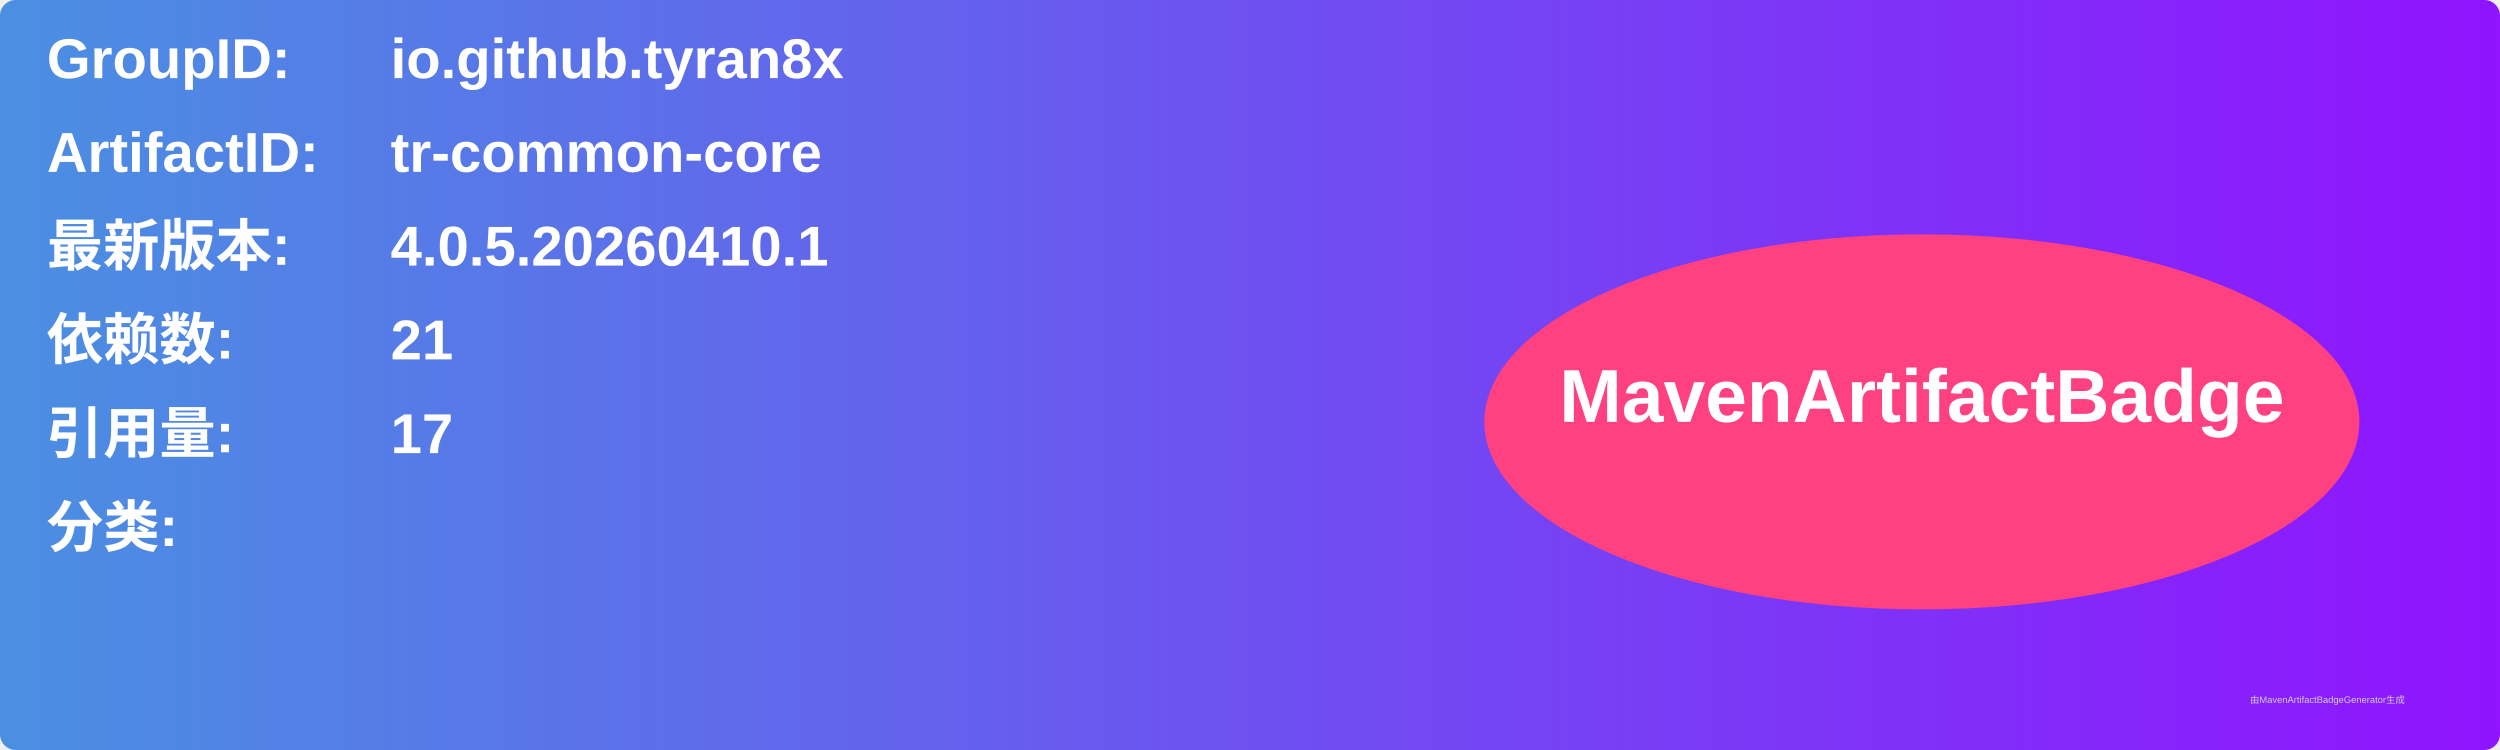
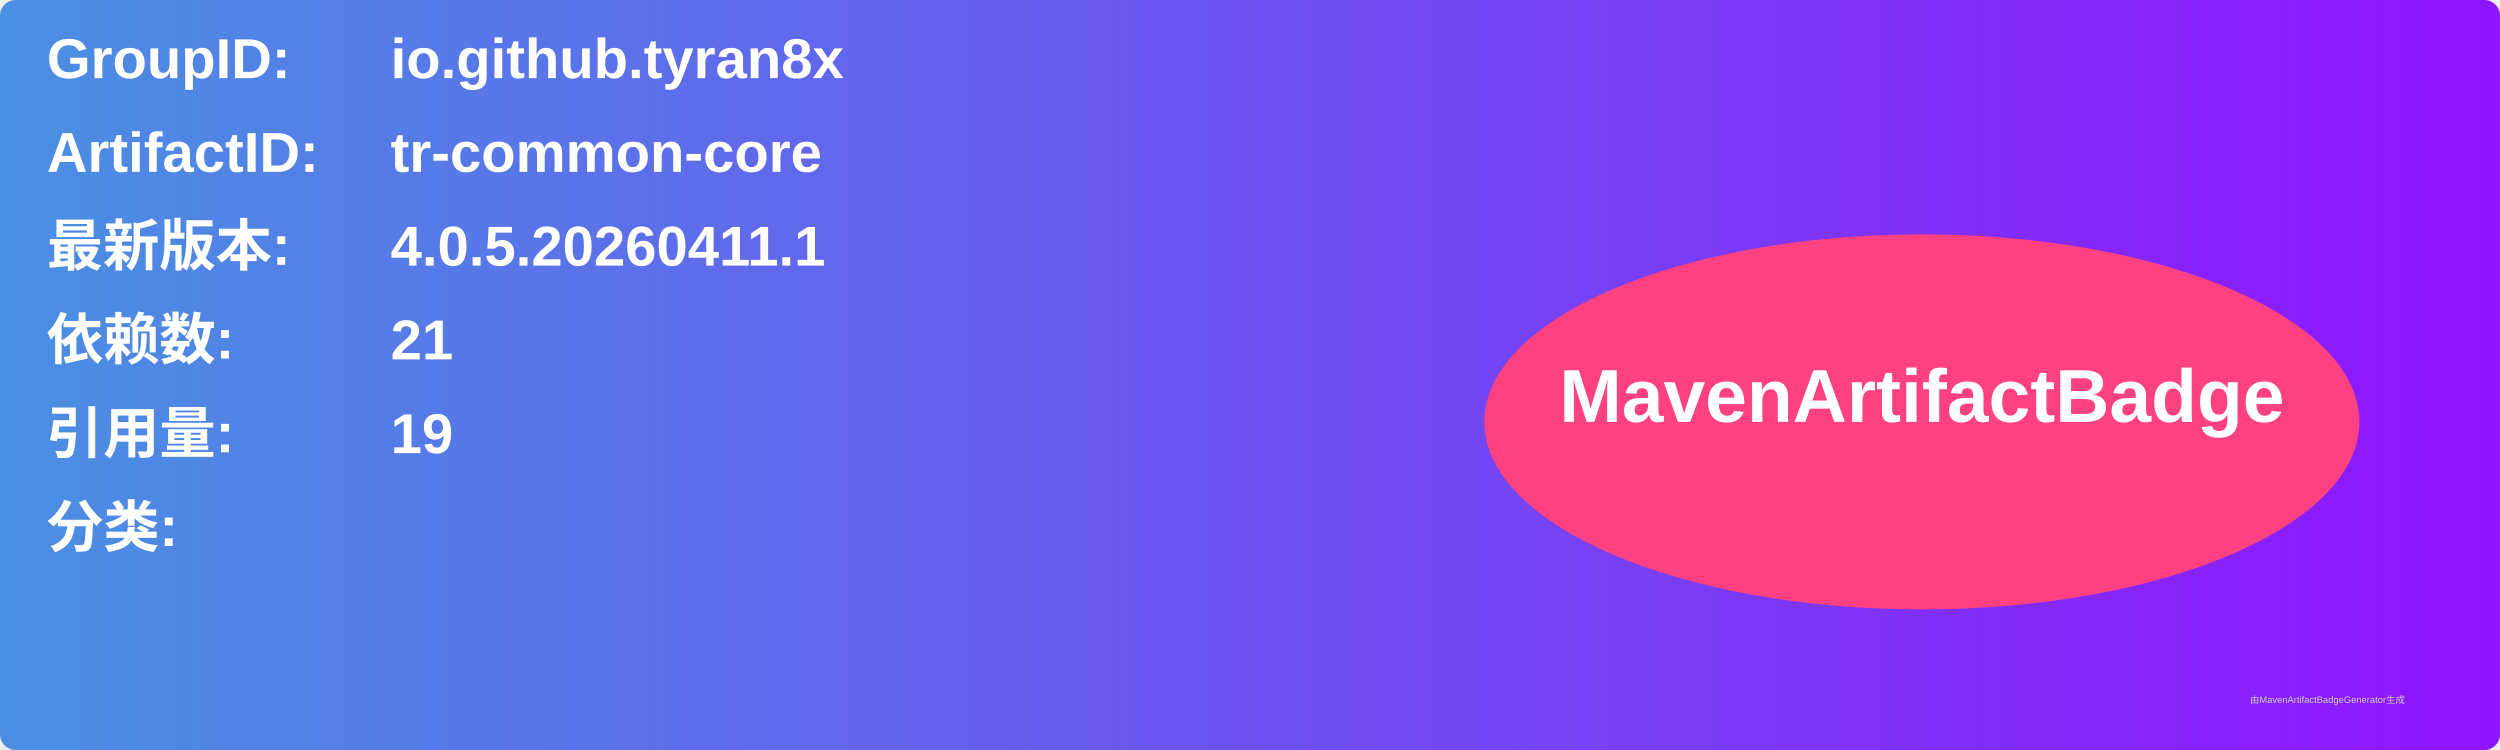
<svg xmlns="http://www.w3.org/2000/svg" width="800" height="240" viewBox="0 0 800 240">
  <linearGradient id="grad" x1="0%" y1="0%" x2="100%" y2="0%">
    <stop offset="0%" stop-color="#4a90e2" />
    <stop offset="100%" stop-color="#9013fe" />
  </linearGradient>
  <rect width="100%" height="100%" rx="5" ry="5" fill="url(#grad)" />
  <g transform="translate(15, 15)">
    <text x="0" y="10" font-family="Arial" font-size="18" fill="white" font-weight="bold" width="260">GroupID:</text>
    <text x="110" y="10" font-family="Arial" font-size="18" fill="white" font-weight="bold" width="460">io.github.tyran8x</text>
    <text x="0" y="40" font-family="Arial" font-size="18" fill="white" font-weight="bold" width="260">ArtifactID:</text>
    <text x="110" y="40" font-family="Arial" font-size="18" fill="white" font-weight="bold" width="460">tr-common-core</text>
    <text x="0" y="70" font-family="Arial" font-size="18" fill="white" font-weight="bold">最新版本:</text>
    <text x="110" y="70" font-family="Arial" font-size="18" fill="white" font-weight="bold">
-       <tspan font-weight="bold">4.0.5.20260410.1</tspan>
+       <tspan font-weight="bold">4.0.5.20260411.1</tspan>
    </text>
    <text x="0" y="100" font-family="Arial" font-size="18" fill="white" font-weight="bold">依赖数: </text>
    <text x="110" y="100" font-family="Arial" font-size="18" fill="white">
      <tspan font-weight="bold">21</tspan>
    </text>
    <text x="0" y="130" font-family="Arial" font-size="18" fill="white" font-weight="bold">引用量: </text>
    <text x="110" y="130" font-family="Arial" font-size="18" fill="white">
-       <tspan font-weight="bold">17</tspan>
+       <tspan font-weight="bold">19</tspan>
    </text>
    <text x="0" y="160" font-family="Arial" font-size="18" fill="white" font-weight="bold">分类:</text>
    <text x="10" y="190" font-family="Arial" font-size="10" fill="white">
      <tspan font-weight="bold" />
    </text>
    <ellipse cx="600" cy="120" rx="140" ry="60" fill="#ff4081" />
    <text x="600" y="120" text-anchor="middle" font-family="Arial" font-size="24" fill="white" font-weight="bold">MavenArtifactBadge</text>
  </g>
  <text x="720" y="225" font-family="Arial" font-size="3" fill="#d0d0d0">由MavenArtifactBadgeGenerator生成</text>
</svg>
